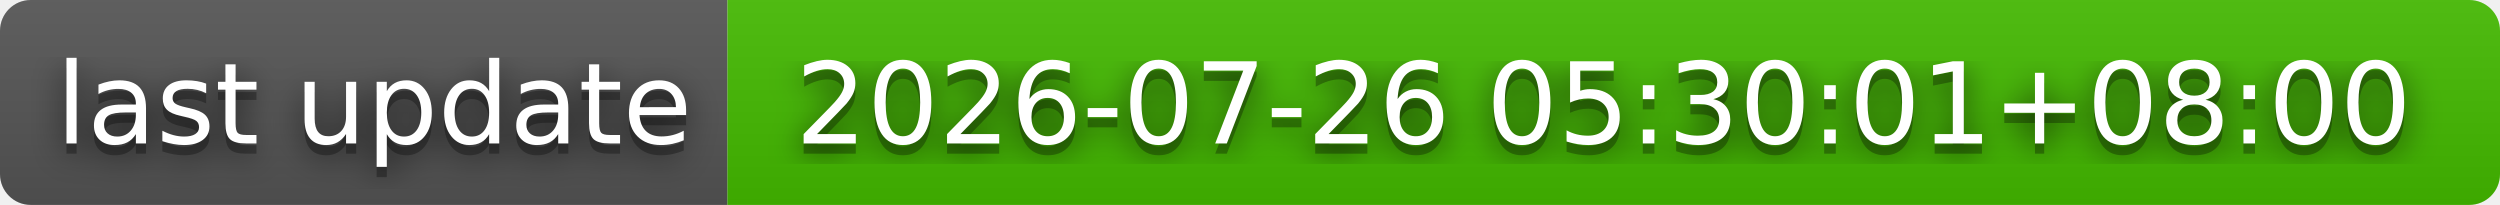
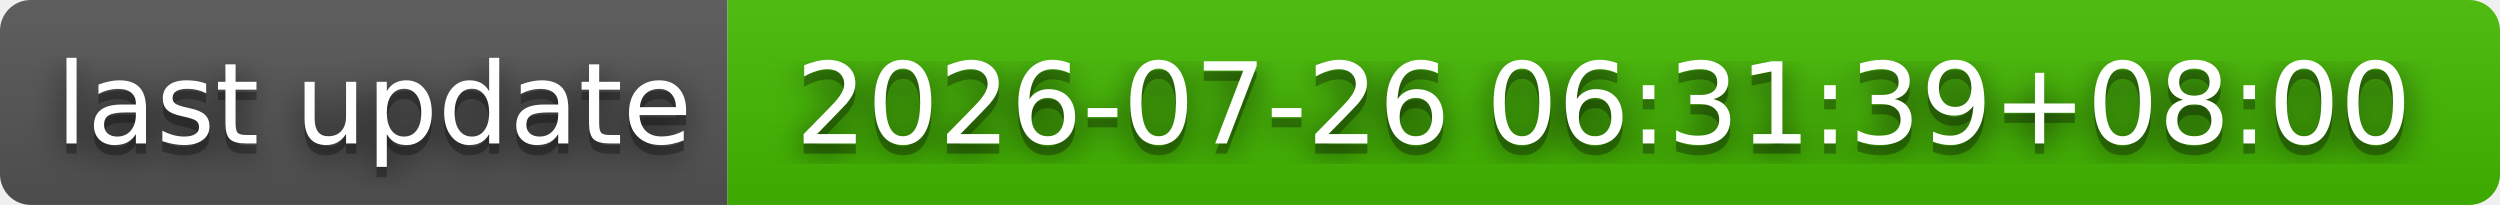
- <svg xmlns="http://www.w3.org/2000/svg" width="244" height="20" role="img" aria-label="last update: 2026-07-26 05:30:01+08:00">
+ <svg xmlns="http://www.w3.org/2000/svg" width="244" height="20" role="img" aria-label="last update: 2026-07-26 06:31:39+08:00">
  <filter id="blur">
    <feGaussianBlur stdDeviation="16" />
  </filter>
  <linearGradient id="s" x2="0" y2="100%">
    <stop offset="0" stop-color="#bbb" stop-opacity=".1" />
    <stop offset="1" stop-opacity=".1" />
  </linearGradient>
  <clipPath id="r">
    <rect width="244" height="20" rx="3" />
  </clipPath>
  <g clip-path="url(#r)">
    <rect width="71" height="20" fill="#555" />
    <rect x="71" width="173" height="20" fill="#4b0" />
    <rect width="244" height="20" fill="url(#s)" />
  </g>
  <g fill="#fff" text-anchor="middle" font-family="Verdana,Geneva,DejaVu Sans,sans-serif" text-rendering="geometricPrecision" font-size="110">
    <g transform="scale(.1)">
      <g aria-hidden="true" fill="#010101">
        <text x="365" y="150" fill-opacity=".8" filter="url(#blur)" textLength="610">last update</text>
        <text x="365" y="150" fill-opacity=".3" textLength="610">last update</text>
      </g>
      <text x="365" y="140" textLength="610">last update</text>
    </g>
    <g transform="scale(.1)">
      <g aria-hidden="true" fill="#010101">
-         <text x="1565" y="150" fill-opacity=".8" filter="url(#blur)" textLength="1630">2026-07-26 05:30:01+08:00</text>
-         <text x="1565" y="150" fill-opacity=".3" textLength="1630">2026-07-26 05:30:01+08:00</text>
+         <text x="1565" y="150" fill-opacity=".8" filter="url(#blur)" textLength="1630">2026-07-26 06:31:39+08:00</text>
+         <text x="1565" y="150" fill-opacity=".3" textLength="1630">2026-07-26 06:31:39+08:00</text>
      </g>
-       <text x="1565" y="140" textLength="1630">2026-07-26 05:30:01+08:00</text>
+       <text x="1565" y="140" textLength="1630">2026-07-26 06:31:39+08:00</text>
    </g>
  </g>
</svg>
